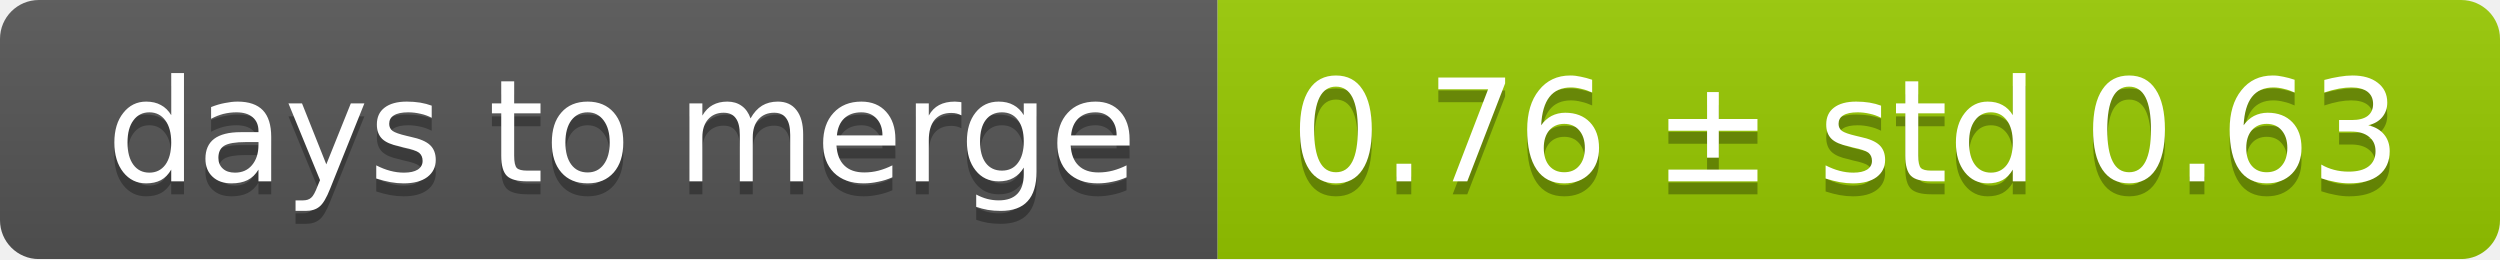
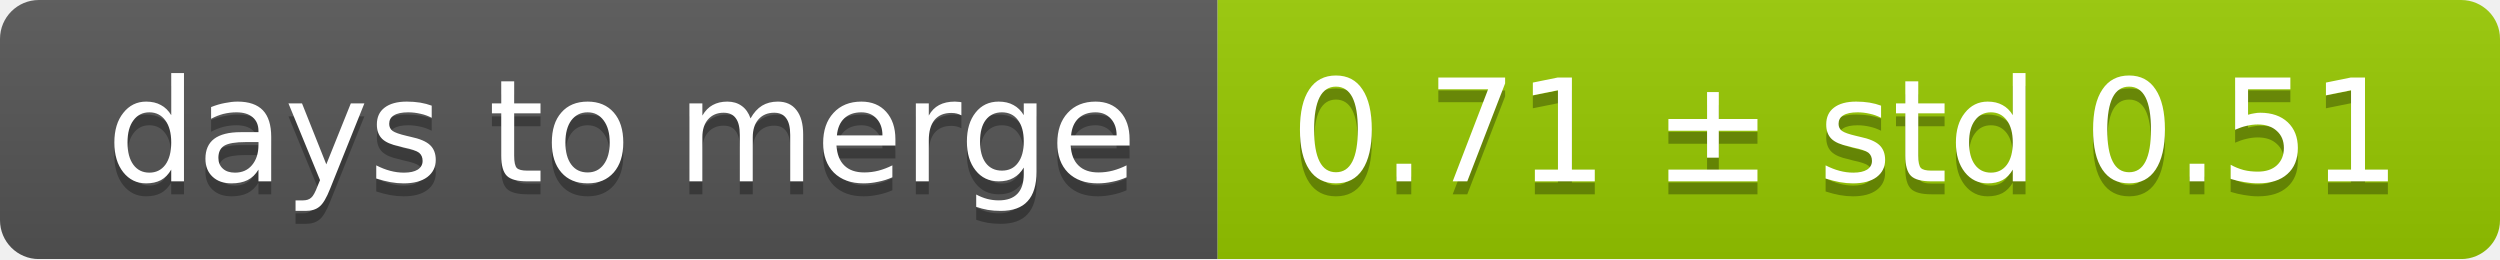
<svg xmlns="http://www.w3.org/2000/svg" width="193" height="20">
  <linearGradient id="smooth" x2="0" y2="100%">
    <stop offset="0" stop-color="#bbb" stop-opacity=".1" />
    <stop offset="1" stop-opacity=".1" />
  </linearGradient>
  <mask id="round">
    <rect width="193" height="20" rx="3" fill="#fff" />
  </mask>
  <g mask="url(#round)">
    <rect width="94" height="20" fill="#555" />
    <rect x="94" width="99" height="20" fill="#97ca00" />
    <rect width="193" height="20" fill="url(#smooth)" />
  </g>
  <g fill="#fff" text-anchor="middle" font-family="DejaVu Sans,Verdana,Geneva,sans-serif" font-size="11">
    <text x="48" y="15" fill="#010101" fill-opacity=".3">days to merge</text>
    <text x="48" y="14">days to merge</text>
-     <text x="142.5" y="15" fill="#010101" fill-opacity=".3">0.76 ± std 0.63</text>
-     <text x="142.5" y="14">0.76 ± std 0.63</text>
+     <text x="142.5" y="15" fill="#010101" fill-opacity=".3">0.71 ± std 0.51</text>
+     <text x="142.5" y="14">0.71 ± std 0.51</text>
  </g>
</svg>
